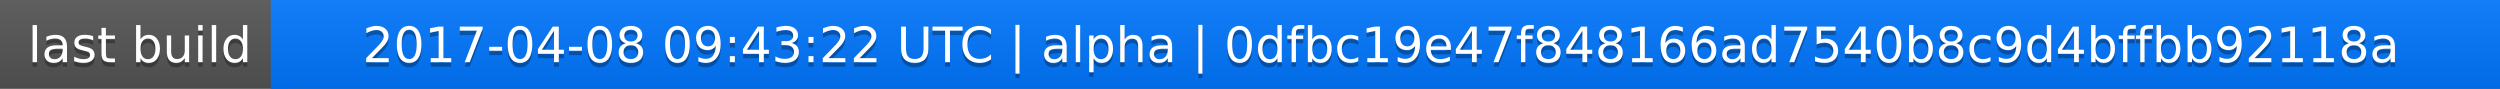
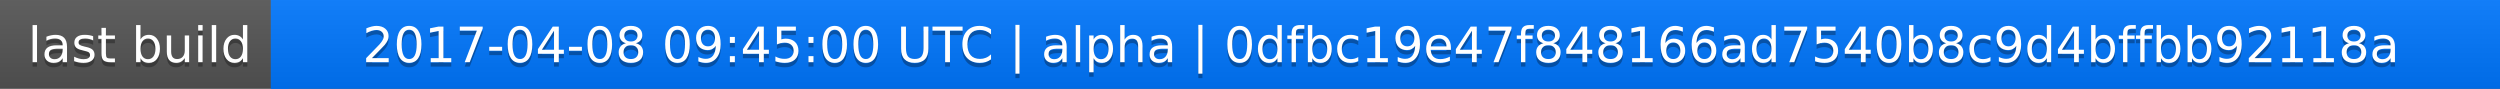
<svg xmlns="http://www.w3.org/2000/svg" width="563" height="20">
  <linearGradient id="a" x2="0" y2="100%">
    <stop offset="0" stop-color="#bbb" stop-opacity=".1" />
    <stop offset="1" stop-opacity=".1" />
  </linearGradient>
  <rect rx="0" width="563" height="20" fill="#555" />
  <rect rx="0" x="61" width="502" height="20" fill="#07f" />
  <path fill="#07f" d="M61 0h4v20h-4z" />
  <rect rx="0" width="563" height="20" fill="url(#a)" />
  <g fill="#fff" text-anchor="middle" font-family="DejaVu Sans,Verdana,Geneva,sans-serif" font-size="11">
    <text x="31.5" y="15" fill="#010101" fill-opacity=".3">last build</text>
    <text x="31.5" y="14">last build</text>
-     <text x="311" y="15" fill="#010101" fill-opacity=".3">2017-04-08 09:43:22 UTC | alpha | 0dfbc19e47f848166ad7540b8c9d4bffbb92118a</text>
-     <text x="311" y="14">2017-04-08 09:43:22 UTC | alpha | 0dfbc19e47f848166ad7540b8c9d4bffbb92118a</text>
+     <text x="311" y="15" fill="#010101" fill-opacity=".3">2017-04-08 09:45:00 UTC | alpha | 0dfbc19e47f848166ad7540b8c9d4bffbb92118a</text>
+     <text x="311" y="14">2017-04-08 09:45:00 UTC | alpha | 0dfbc19e47f848166ad7540b8c9d4bffbb92118a</text>
  </g>
</svg>
